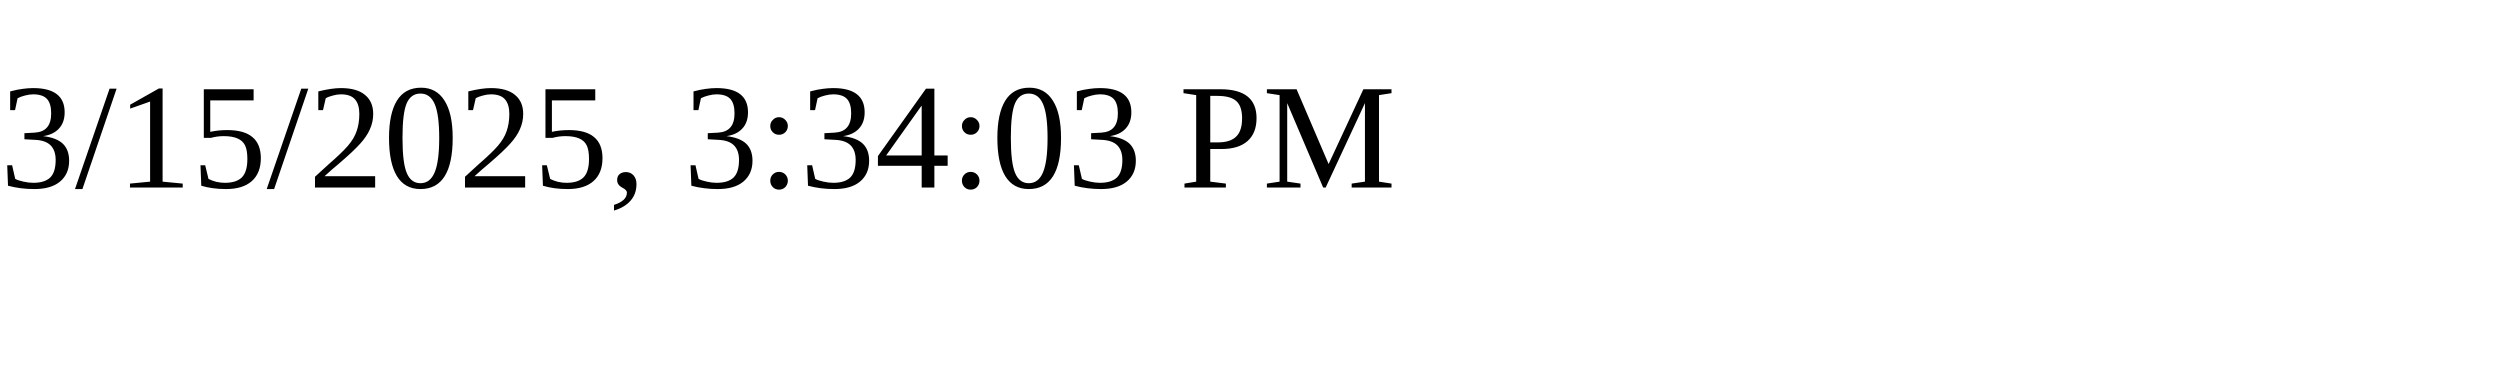
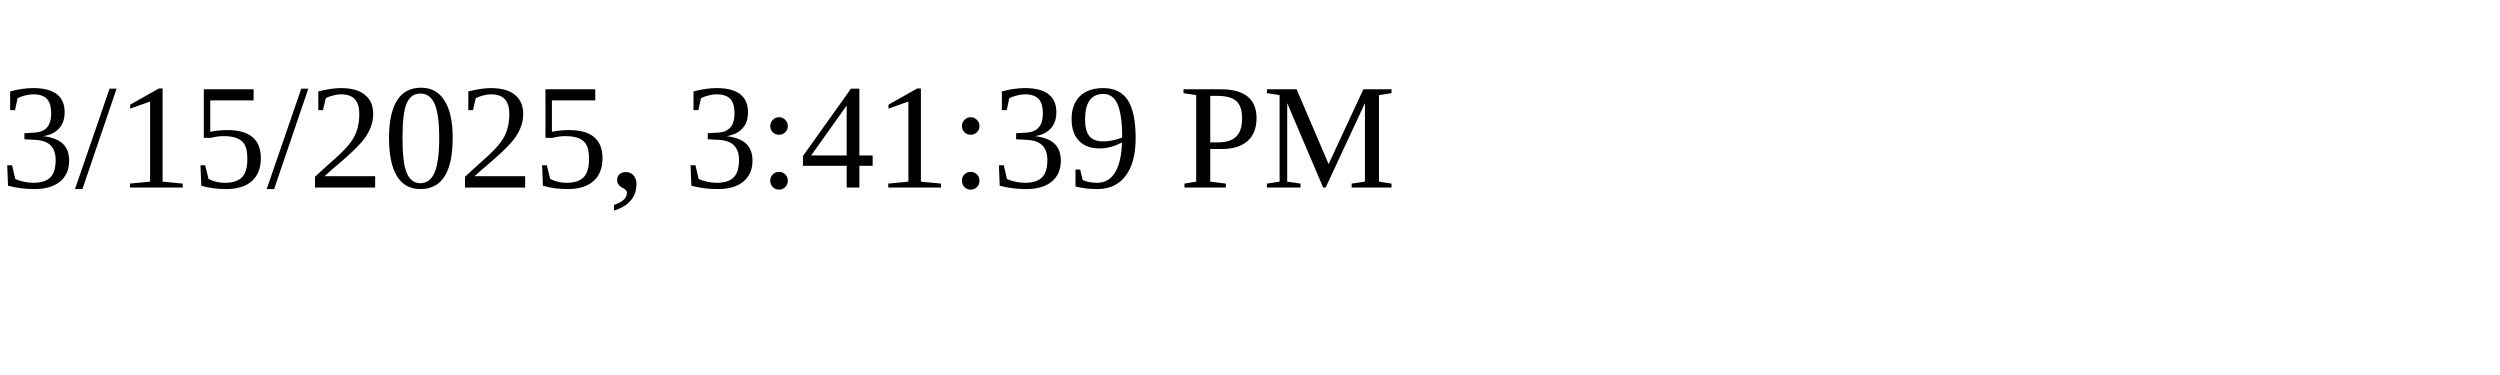
<svg xmlns="http://www.w3.org/2000/svg" height="30" width="200">
-   <text x="0" y="15">3/15/2025, 3:34:03 PM</text>
+   <text x="0" y="15">3/15/2025, 3:41:39 PM</text>
</svg>
